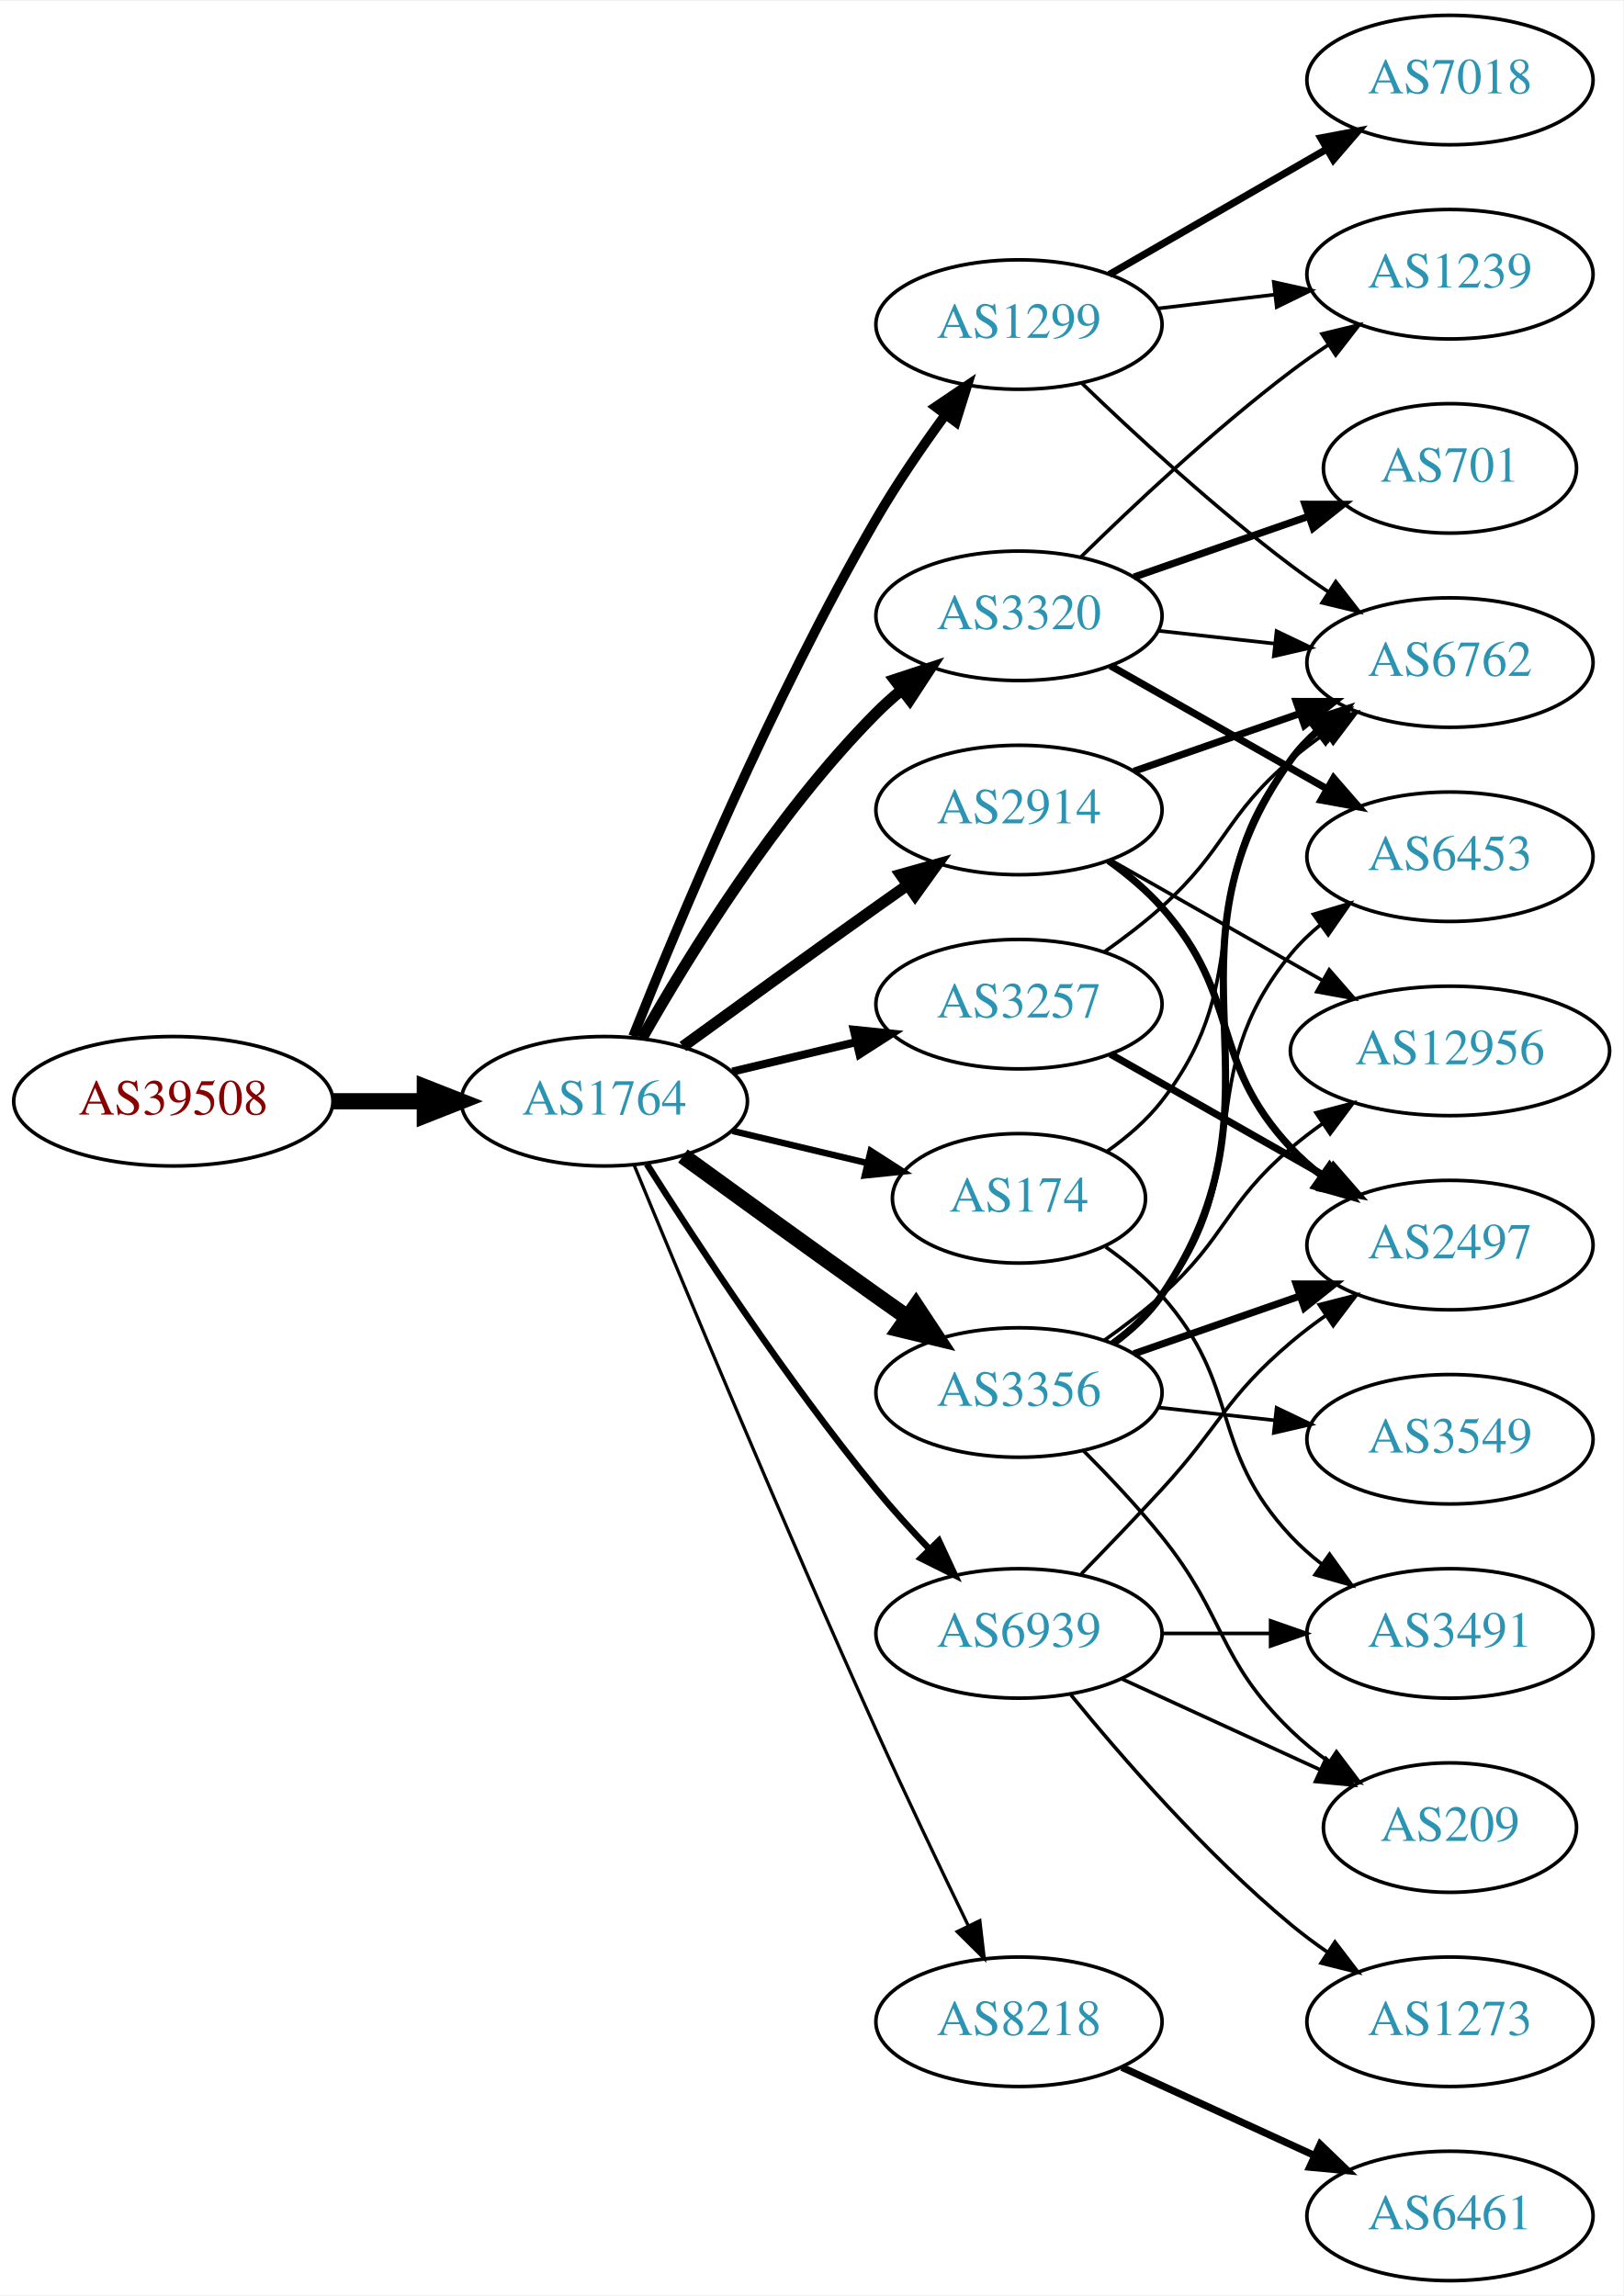
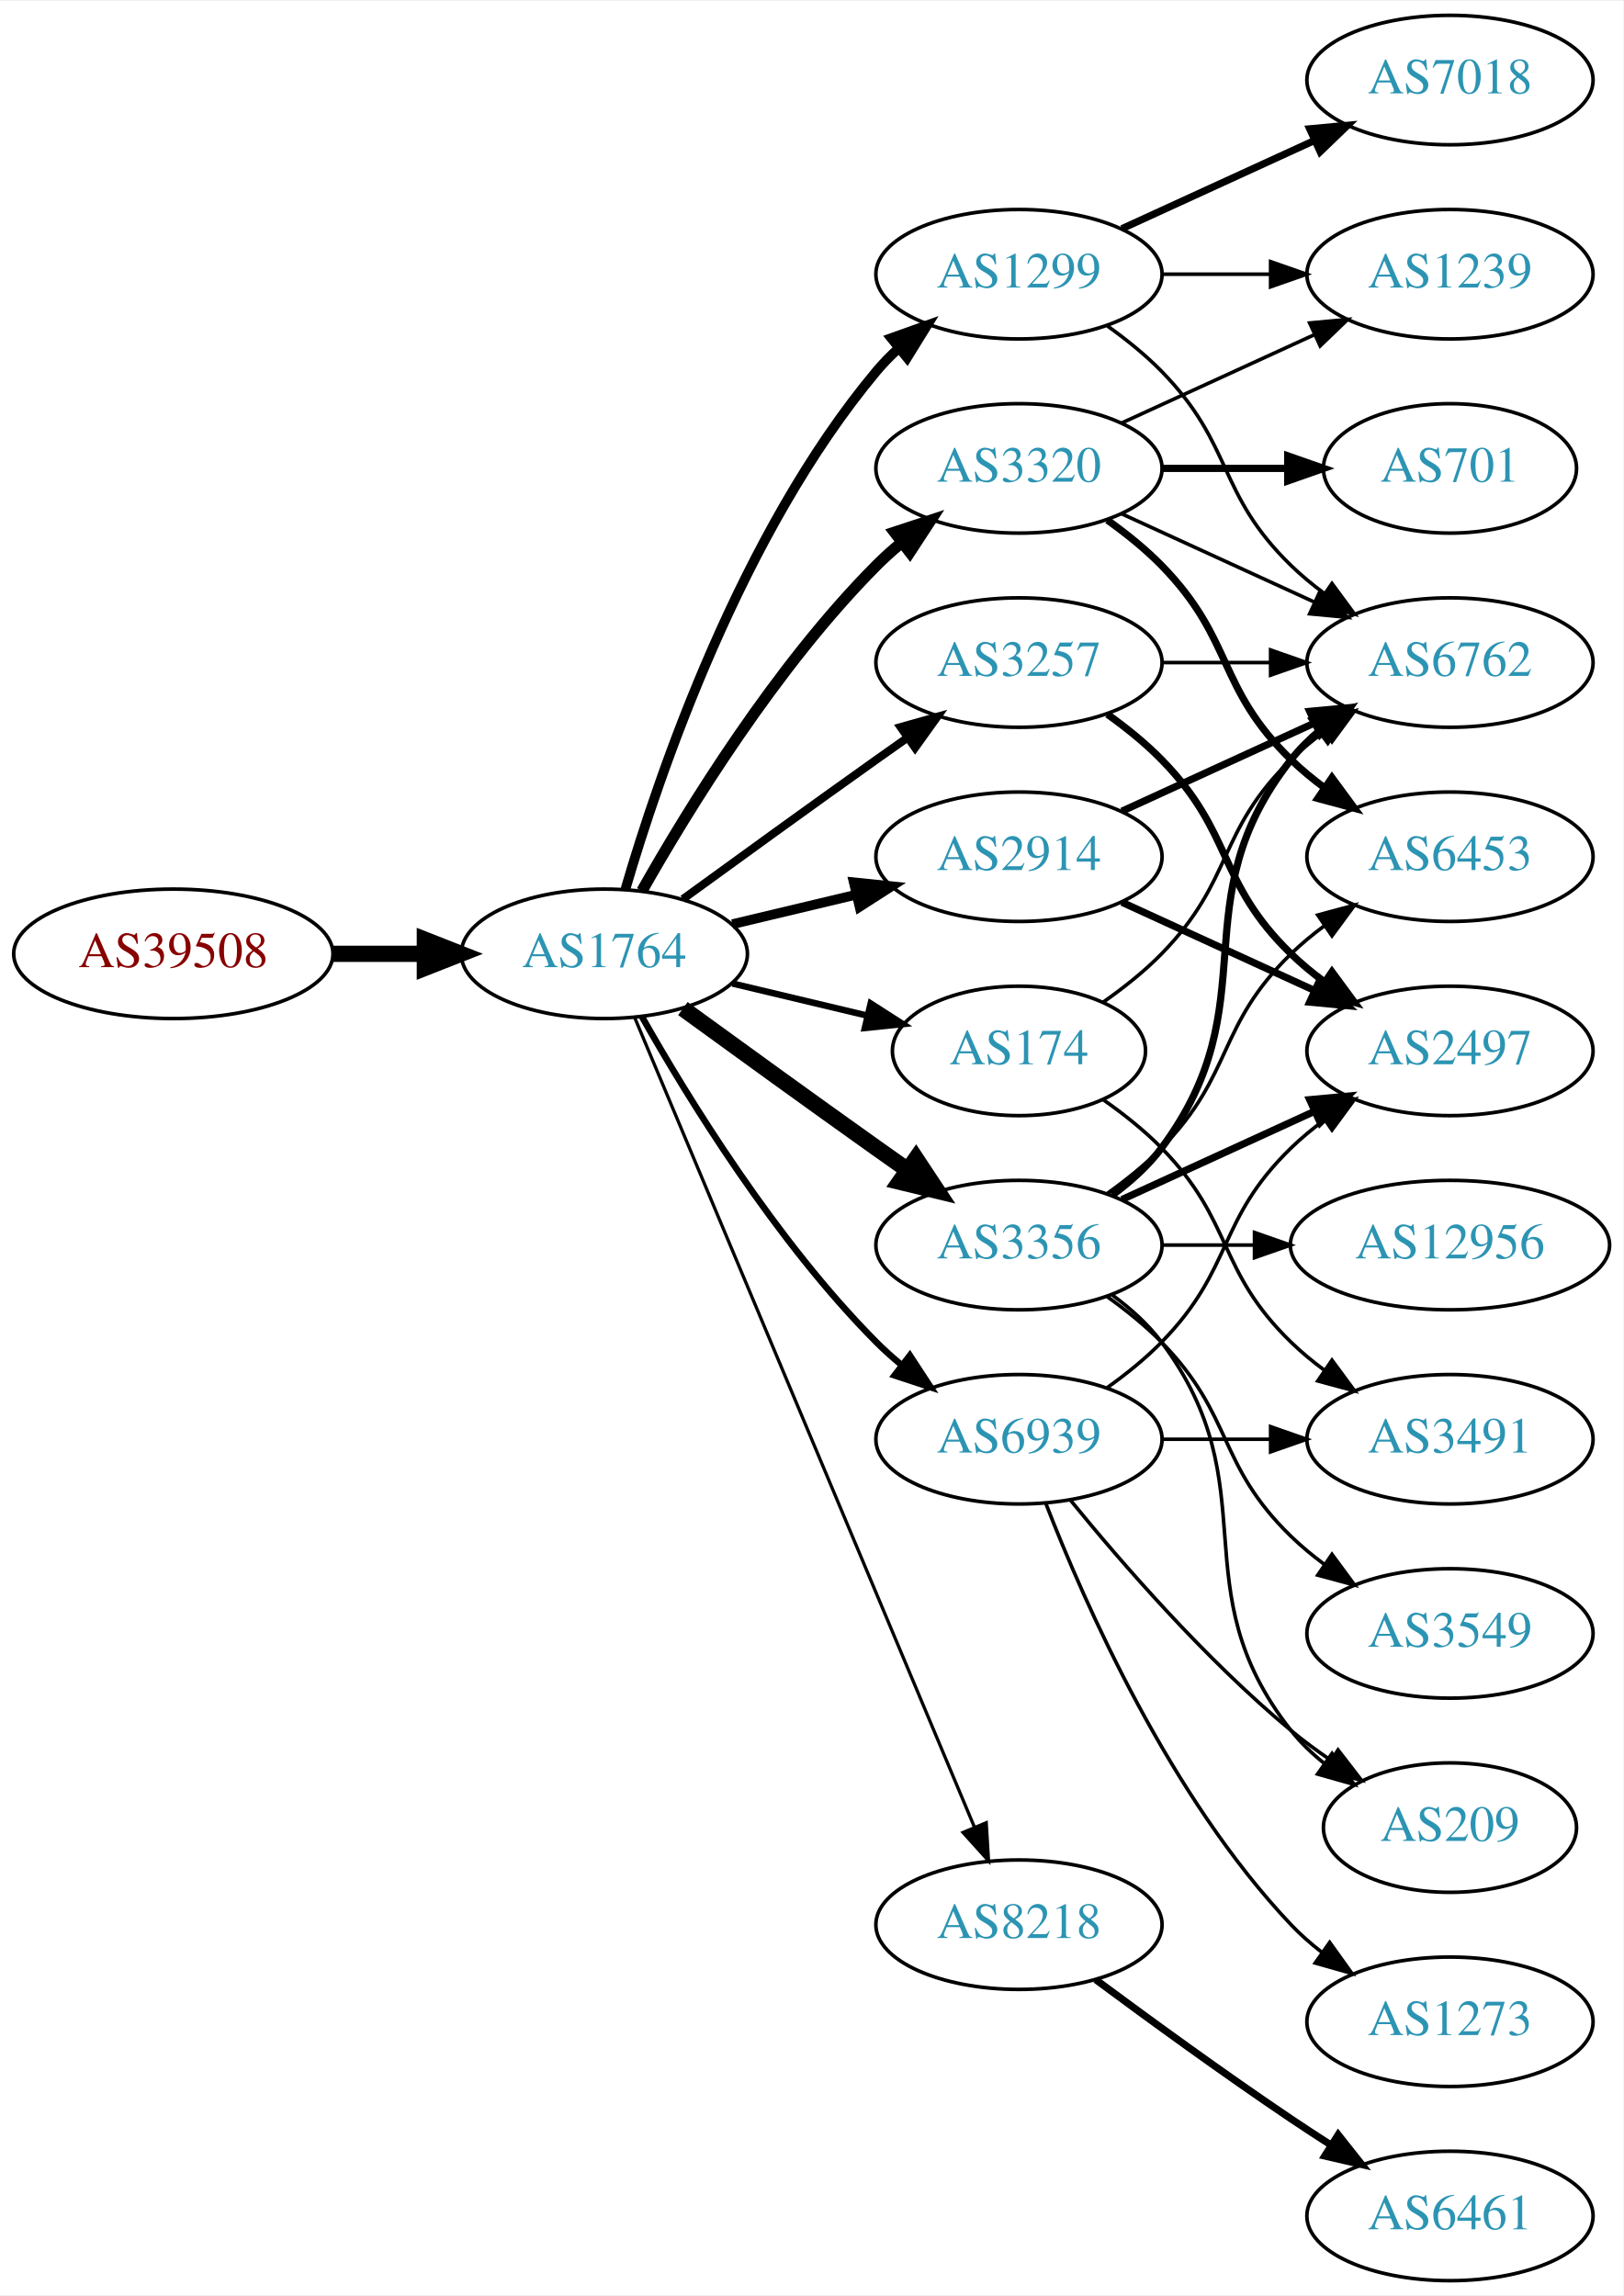
<svg xmlns="http://www.w3.org/2000/svg" xmlns:xlink="http://www.w3.org/1999/xlink" width="451pt" height="638pt" viewBox="0.00 0.00 451.37 638.00">
  <g id="graph0" class="graph" transform="scale(1 1) rotate(0) translate(4 634)">
    <polygon fill="white" stroke="none" points="-4,4 -4,-634 447.37,-634 447.37,4 -4,4" />
    <g id="node1" class="node">
      <g id="a_node1">
        <a xlink:href="/asn/39508" xlink:title="AS39508 ~ AXIANS ICT Austria GmbH [AT]">
-           <ellipse fill="#ffffff" stroke="black" cx="44.196" cy="-328" rx="44.393" ry="18" />
-           <text text-anchor="middle" x="44.196" y="-324.3" font-family="Times,serif" font-size="14.00" fill="#880000">AS39508</text>
+           <ellipse fill="#ffffff" stroke="black" cx="44.196" cy="-369" rx="44.393" ry="18" />
+           <text text-anchor="middle" x="44.196" y="-365.3" font-family="Times,serif" font-size="14.00" fill="#880000">AS39508</text>
        </a>
      </g>
    </g>
    <g id="node2" class="node">
      <g id="a_node2">
        <a xlink:href="/asn/1764" xlink:title="AS1764 ~ NEXTLAYER-AS [AT]">
-           <ellipse fill="#ffffff" stroke="black" cx="164.039" cy="-328" rx="39.794" ry="18" />
-           <text text-anchor="middle" x="164.039" y="-324.3" font-family="Times,serif" font-size="14.00" fill="#2c94b3">AS1764</text>
+           <ellipse fill="#ffffff" stroke="black" cx="164.039" cy="-369" rx="39.794" ry="18" />
+           <text text-anchor="middle" x="164.039" y="-365.3" font-family="Times,serif" font-size="14.00" fill="#2c94b3">AS1764</text>
        </a>
      </g>
    </g>
    <g id="edge1" class="edge">
-       <path fill="none" stroke="black" stroke-width="4.5" d="M88.407,-328C96.72,-328 105.482,-328 113.965,-328" />
-       <polygon fill="black" stroke="black" stroke-width="4.5" points="114.123,-331.938 124.123,-328 114.123,-324.063 114.123,-331.938" />
+       <path fill="none" stroke="black" stroke-width="4.5" d="M88.407,-369C96.72,-369 105.482,-369 113.965,-369" />
+       <polygon fill="black" stroke="black" stroke-width="4.5" points="114.123,-372.938 124.123,-369 114.123,-365.063 114.123,-372.938" />
    </g>
    <g id="node3" class="node">
      <g id="a_node3">
-         <a xlink:href="/asn/2914" xlink:title="AS2914 ~ NTT America, Inc. [US]">
-           <ellipse fill="#ffffff" stroke="black" cx="279.332" cy="-409" rx="39.794" ry="18" />
-           <text text-anchor="middle" x="279.332" y="-405.3" font-family="Times,serif" font-size="14.00" fill="#2c94b3">AS2914</text>
+         <a xlink:href="/asn/3257" xlink:title="AS3257 ~ GTT [DE]">
+           <ellipse fill="#ffffff" stroke="black" cx="279.332" cy="-450" rx="39.794" ry="18" />
+           <text text-anchor="middle" x="279.332" y="-446.3" font-family="Times,serif" font-size="14.00" fill="#2c94b3">AS3257</text>
        </a>
      </g>
    </g>
    <g id="edge2" class="edge">
-       <path fill="none" stroke="black" stroke-width="3.15" d="M185.887,-343.222C200.821,-354.091 221.435,-369.025 239.685,-382 242.506,-384.005 245.449,-386.085 248.397,-388.159" />
-       <polygon fill="black" stroke="black" stroke-width="3.15" points="246.424,-391.05 256.621,-393.926 250.443,-385.319 246.424,-391.05" />
+       <path fill="none" stroke="black" stroke-width="2.25" d="M185.887,-384.222C200.821,-395.091 221.435,-410.025 239.685,-423 242.506,-425.005 245.449,-427.085 248.397,-429.159" />
+       <polygon fill="black" stroke="black" stroke-width="2.25" points="246.424,-432.05 256.621,-434.926 250.443,-426.319 246.424,-432.05" />
    </g>
    <g id="node4" class="node">
      <g id="a_node4">
-         <a xlink:href="/asn/1299" xlink:title="AS1299 ~ Telia Carrier [EU]">
-           <ellipse fill="#ffffff" stroke="black" cx="279.332" cy="-544" rx="39.794" ry="18" />
-           <text text-anchor="middle" x="279.332" y="-540.3" font-family="Times,serif" font-size="14.00" fill="#2c94b3">AS1299</text>
+         <a xlink:href="/asn/174" xlink:title="AS174 ~ Cogent Communications [US]">
+           <ellipse fill="#ffffff" stroke="black" cx="279.332" cy="-342" rx="35.194" ry="18" />
+           <text text-anchor="middle" x="279.332" y="-338.3" font-family="Times,serif" font-size="14.00" fill="#2c94b3">AS174</text>
        </a>
      </g>
    </g>
    <g id="edge3" class="edge">
-       <path fill="none" stroke="black" stroke-width="2.7" d="M172.042,-346.051C184.169,-376.57 210.587,-439.933 239.685,-490 245.392,-499.819 252.43,-510.078 258.929,-518.984" />
-       <polygon fill="black" stroke="black" stroke-width="2.7" points="256.155,-521.119 264.934,-527.05 261.77,-516.938 256.155,-521.119" />
+       <path fill="none" stroke="black" stroke-width="1.8" d="M199.646,-360.752C211.44,-357.942 224.745,-354.771 237.013,-351.847" />
+       <polygon fill="black" stroke="black" stroke-width="1.8" points="238.101,-355.186 247.018,-349.463 236.479,-348.376 238.101,-355.186" />
    </g>
    <g id="node5" class="node">
      <g id="a_node5">
-         <a xlink:href="/asn/3257" xlink:title="AS3257 ~ GTT [DE]">
-           <ellipse fill="#ffffff" stroke="black" cx="279.332" cy="-355" rx="39.794" ry="18" />
-           <text text-anchor="middle" x="279.332" y="-351.3" font-family="Times,serif" font-size="14.00" fill="#2c94b3">AS3257</text>
+         <a xlink:href="/asn/8218" xlink:title="AS8218 ~ legacy Neotelecoms [FR]">
+           <ellipse fill="#ffffff" stroke="black" cx="279.332" cy="-99" rx="39.794" ry="18" />
+           <text text-anchor="middle" x="279.332" y="-95.3" font-family="Times,serif" font-size="14.00" fill="#2c94b3">AS8218</text>
        </a>
      </g>
    </g>
    <g id="edge4" class="edge">
-       <path fill="none" stroke="black" stroke-width="2.25" d="M199.646,-336.248C210.517,-338.838 222.671,-341.735 234.114,-344.462" />
-       <polygon fill="black" stroke="black" stroke-width="2.25" points="233.397,-347.889 243.936,-346.803 235.02,-341.08 233.397,-347.889" />
+       <path fill="none" stroke="black" stroke-width="0.9" d="M172.472,-351.285C191.797,-305.229 243.72,-181.486 266.893,-126.261" />
+       <polygon fill="black" stroke="black" stroke-width="0.9" points="270.229,-127.356 270.871,-116.781 263.774,-124.648 270.229,-127.356" />
    </g>
    <g id="node6" class="node">
      <g id="a_node6">
-         <a xlink:href="/asn/3320" xlink:title="AS3320 ~ DTAG [DE]">
-           <ellipse fill="#ffffff" stroke="black" cx="279.332" cy="-463" rx="39.794" ry="18" />
-           <text text-anchor="middle" x="279.332" y="-459.3" font-family="Times,serif" font-size="14.00" fill="#2c94b3">AS3320</text>
+         <a xlink:href="/asn/3356" xlink:title="AS3356 ~ Level 3 Parent, LLC [US]">
+           <ellipse fill="#ffffff" stroke="black" cx="279.332" cy="-288" rx="39.794" ry="18" />
+           <text text-anchor="middle" x="279.332" y="-284.3" font-family="Times,serif" font-size="14.00" fill="#2c94b3">AS3356</text>
        </a>
      </g>
    </g>
    <g id="edge5" class="edge">
-       <path fill="none" stroke="black" stroke-width="3.15" d="M174.498,-345.49C187.28,-368.096 211.712,-407.886 239.685,-436 241.796,-438.121 244.092,-440.188 246.477,-442.171" />
-       <polygon fill="black" stroke="black" stroke-width="3.15" points="244.73,-445.242 254.793,-448.556 248.993,-439.69 244.73,-445.242" />
+       <path fill="none" stroke="black" stroke-width="4.5" d="M185.887,-353.778C200.821,-342.909 221.435,-327.975 239.685,-315 242.506,-312.995 245.449,-310.915 248.397,-308.841" />
+       <polygon fill="black" stroke="black" stroke-width="4.5" points="250.694,-312.039 256.621,-303.074 246.173,-305.591 250.694,-312.039" />
    </g>
    <g id="node7" class="node">
      <g id="a_node7">
-         <a xlink:href="/asn/174" xlink:title="AS174 ~ Cogent Communications [US]">
-           <ellipse fill="#ffffff" stroke="black" cx="279.332" cy="-301" rx="35.194" ry="18" />
-           <text text-anchor="middle" x="279.332" y="-297.3" font-family="Times,serif" font-size="14.00" fill="#2c94b3">AS174</text>
+         <a xlink:href="/asn/1299" xlink:title="AS1299 ~ Telia Carrier [EU]">
+           <ellipse fill="#ffffff" stroke="black" cx="279.332" cy="-558" rx="39.794" ry="18" />
+           <text text-anchor="middle" x="279.332" y="-554.3" font-family="Times,serif" font-size="14.00" fill="#2c94b3">AS1299</text>
        </a>
      </g>
    </g>
    <g id="edge6" class="edge">
-       <path fill="none" stroke="black" stroke-width="1.8" d="M199.646,-319.752C211.44,-316.942 224.745,-313.771 237.013,-310.847" />
-       <polygon fill="black" stroke="black" stroke-width="1.8" points="238.101,-314.186 247.018,-308.463 236.479,-307.376 238.101,-314.186" />
+       <path fill="none" stroke="black" stroke-width="2.7" d="M169.913,-387.002C179.227,-418.844 202.043,-485.981 239.685,-531 241.555,-533.237 243.654,-535.374 245.88,-537.396" />
+       <polygon fill="black" stroke="black" stroke-width="2.7" points="243.823,-540.234 253.799,-543.804 248.227,-534.793 243.823,-540.234" />
    </g>
    <g id="node8" class="node">
      <g id="a_node8">
-         <a xlink:href="/asn/3356" xlink:title="AS3356 ~ Level 3 Parent, LLC [US]">
-           <ellipse fill="#ffffff" stroke="black" cx="279.332" cy="-247" rx="39.794" ry="18" />
-           <text text-anchor="middle" x="279.332" y="-243.3" font-family="Times,serif" font-size="14.00" fill="#2c94b3">AS3356</text>
+         <a xlink:href="/asn/3320" xlink:title="AS3320 ~ DTAG [DE]">
+           <ellipse fill="#ffffff" stroke="black" cx="279.332" cy="-504" rx="39.794" ry="18" />
+           <text text-anchor="middle" x="279.332" y="-500.3" font-family="Times,serif" font-size="14.00" fill="#2c94b3">AS3320</text>
        </a>
      </g>
    </g>
    <g id="edge7" class="edge">
-       <path fill="none" stroke="black" stroke-width="4.5" d="M185.887,-312.778C200.821,-301.909 221.435,-286.975 239.685,-274 242.506,-271.995 245.449,-269.915 248.397,-267.841" />
-       <polygon fill="black" stroke="black" stroke-width="4.5" points="250.694,-271.039 256.621,-262.074 246.173,-264.591 250.694,-271.039" />
+       <path fill="none" stroke="black" stroke-width="3.15" d="M174.498,-386.49C187.28,-409.096 211.712,-448.886 239.685,-477 241.796,-479.121 244.092,-481.188 246.477,-483.171" />
+       <polygon fill="black" stroke="black" stroke-width="3.15" points="244.73,-486.242 254.793,-489.556 248.993,-480.69 244.73,-486.242" />
    </g>
    <g id="node9" class="node">
      <g id="a_node9">
-         <a xlink:href="/asn/8218" xlink:title="AS8218 ~ legacy Neotelecoms [FR]">
-           <ellipse fill="#ffffff" stroke="black" cx="279.332" cy="-72" rx="39.794" ry="18" />
-           <text text-anchor="middle" x="279.332" y="-68.3" font-family="Times,serif" font-size="14.00" fill="#2c94b3">AS8218</text>
+         <a xlink:href="/asn/2914" xlink:title="AS2914 ~ NTT America, Inc. [US]">
+           <ellipse fill="#ffffff" stroke="black" cx="279.332" cy="-396" rx="39.794" ry="18" />
+           <text text-anchor="middle" x="279.332" y="-392.3" font-family="Times,serif" font-size="14.00" fill="#2c94b3">AS2914</text>
        </a>
      </g>
    </g>
    <g id="edge8" class="edge">
-       <path fill="none" stroke="black" stroke-width="0.9" d="M172.318,-310.257C185.399,-278.528 213.924,-210.046 239.685,-153 247.916,-134.773 257.609,-114.46 265.229,-98.736" />
-       <polygon fill="black" stroke="black" stroke-width="0.9" points="268.447,-100.121 269.673,-89.597 262.152,-97.059 268.447,-100.121" />
+       <path fill="none" stroke="black" stroke-width="2.7" d="M199.646,-377.248C210.517,-379.838 222.671,-382.735 234.114,-385.462" />
+       <polygon fill="black" stroke="black" stroke-width="2.7" points="233.397,-388.889 243.936,-387.803 235.02,-382.08 233.397,-388.889" />
    </g>
    <g id="node10" class="node">
      <g id="a_node10">
        <a xlink:href="/asn/6939" xlink:title="AS6939 ~ Hurricane Electric LLC [US]">
-           <ellipse fill="#ffffff" stroke="black" cx="279.332" cy="-180" rx="39.794" ry="18" />
-           <text text-anchor="middle" x="279.332" y="-176.3" font-family="Times,serif" font-size="14.00" fill="#2c94b3">AS6939</text>
+           <ellipse fill="#ffffff" stroke="black" cx="279.332" cy="-234" rx="39.794" ry="18" />
+           <text text-anchor="middle" x="279.332" y="-230.3" font-family="Times,serif" font-size="14.00" fill="#2c94b3">AS6939</text>
        </a>
      </g>
    </g>
    <g id="edge9" class="edge">
-       <path fill="none" stroke="black" stroke-width="1.8" d="M175.849,-310.541C189.682,-288.653 214.837,-250.323 239.685,-220 244.208,-214.48 249.341,-208.813 254.354,-203.545" />
-       <polygon fill="black" stroke="black" stroke-width="1.8" points="257.061,-205.781 261.528,-196.174 252.045,-200.899 257.061,-205.781" />
-     </g>
-     <g id="node11" class="node">
-       <g id="a_node11">
+       <path fill="none" stroke="black" stroke-width="1.8" d="M174.498,-351.51C187.28,-328.904 211.712,-289.114 239.685,-261 241.796,-258.879 244.092,-256.812 246.477,-254.829" />
+       <polygon fill="black" stroke="black" stroke-width="1.8" points="248.993,-257.31 254.793,-248.444 244.73,-251.758 248.993,-257.31" />
+     </g>
+     <g id="node12" class="node">
+       <g id="a_node12">
        <a xlink:href="/asn/6762" xlink:title="AS6762 ~ TELECOM ITALIA SPARKLE S.p.A. [IT]">
          <ellipse fill="#ffffff" stroke="black" cx="399.174" cy="-450" rx="39.794" ry="18" />
          <text text-anchor="middle" x="399.174" y="-446.3" font-family="Times,serif" font-size="14.00" fill="#2c94b3">AS6762</text>
        </a>
      </g>
    </g>
-     <g id="edge25" class="edge">
-       <path fill="none" stroke="black" stroke-width="2" d="M311.293,-419.772C325.39,-424.677 342.266,-430.548 357.38,-435.807" />
-       <polygon fill="black" stroke="black" stroke-width="2" points="356.415,-439.177 367.01,-439.157 358.715,-432.566 356.415,-439.177" />
+     <g id="edge13" class="edge">
+       <path fill="none" stroke="black" d="M319.244,-450C328.798,-450 339.147,-450 349.11,-450" />
+       <polygon fill="black" stroke="black" points="349.302,-453.5 359.302,-450 349.302,-446.5 349.302,-453.5" />
    </g>
    <g id="node14" class="node">
      <g id="a_node14">
        <a xlink:href="/asn/2497" xlink:title="AS2497 ~ Internet Initiative Japan Inc. [JP]">
-           <ellipse fill="#ffffff" stroke="black" cx="399.174" cy="-288" rx="39.794" ry="18" />
-           <text text-anchor="middle" x="399.174" y="-284.3" font-family="Times,serif" font-size="14.00" fill="#2c94b3">AS2497</text>
-         </a>
-       </g>
-     </g>
-     <g id="edge26" class="edge">
-       <path fill="none" stroke="black" stroke-width="2" d="M304.247,-394.91C309.49,-391.14 314.735,-386.77 318.978,-382 341.446,-356.743 331.872,-339.674 354.978,-315 357.547,-312.257 360.454,-309.68 363.515,-307.29" />
-       <polygon fill="black" stroke="black" stroke-width="2" points="365.695,-310.036 371.854,-301.415 361.663,-304.313 365.695,-310.036" />
+           <ellipse fill="#ffffff" stroke="black" cx="399.174" cy="-342" rx="39.794" ry="18" />
+           <text text-anchor="middle" x="399.174" y="-338.3" font-family="Times,serif" font-size="14.00" fill="#2c94b3">AS2497</text>
+         </a>
+       </g>
+     </g>
+     <g id="edge14" class="edge">
+       <path fill="none" stroke="black" stroke-width="2" d="M303.926,-435.611C309.182,-431.852 314.513,-427.563 318.978,-423 339.151,-402.383 334.285,-389.094 354.978,-369 357.823,-366.237 360.997,-363.614 364.297,-361.166" />
+       <polygon fill="black" stroke="black" stroke-width="2" points="366.363,-363.994 372.645,-355.462 362.414,-358.214 366.363,-363.994" />
+     </g>
+     <g id="node11" class="node">
+       <g id="a_node11">
+         <a xlink:href="/asn/3491" xlink:title="AS3491 ~ PCCW Global, Inc. [US]">
+           <ellipse fill="#ffffff" stroke="black" cx="399.174" cy="-234" rx="39.794" ry="18" />
+           <text text-anchor="middle" x="399.174" y="-230.3" font-family="Times,serif" font-size="14.00" fill="#2c94b3">AS3491</text>
+         </a>
+       </g>
+     </g>
+     <g id="edge10" class="edge">
+       <path fill="none" stroke="black" d="M302.714,-328.468C308.356,-324.51 314.17,-319.914 318.978,-315 339.151,-294.383 334.285,-281.094 354.978,-261 357.823,-258.237 360.997,-255.614 364.297,-253.166" />
+       <polygon fill="black" stroke="black" points="366.363,-255.994 372.645,-247.462 362.414,-250.214 366.363,-255.994" />
+     </g>
+     <g id="edge11" class="edge">
+       <path fill="none" stroke="black" d="M302.714,-355.532C308.356,-359.49 314.17,-364.086 318.978,-369 339.151,-389.617 334.285,-402.906 354.978,-423 357.823,-425.763 360.997,-428.386 364.297,-430.834" />
+       <polygon fill="black" stroke="black" points="362.414,-433.786 372.645,-436.538 366.363,-428.006 362.414,-433.786" />
+     </g>
+     <g id="node13" class="node">
+       <g id="a_node13">
+         <a xlink:href="/asn/6461" xlink:title="AS6461 ~ Zayo Bandwidth [US]">
+           <ellipse fill="#ffffff" stroke="black" cx="399.174" cy="-18" rx="39.794" ry="18" />
+           <text text-anchor="middle" x="399.174" y="-14.3" font-family="Times,serif" font-size="14.00" fill="#2c94b3">AS6461</text>
+         </a>
+       </g>
+     </g>
+     <g id="edge12" class="edge">
+       <path fill="none" stroke="black" stroke-width="2" d="M300.662,-83.723C315.524,-72.696 336.269,-57.593 354.978,-45 358.527,-42.611 362.277,-40.161 366.026,-37.758" />
+       <polygon fill="black" stroke="black" stroke-width="2" points="368.094,-40.591 374.674,-32.288 364.352,-34.675 368.094,-40.591" />
+     </g>
+     <g id="edge19" class="edge">
+       <path fill="none" stroke="black" stroke-width="2" d="M305.262,-301.882C310.338,-305.611 315.256,-310.016 318.978,-315 349.249,-355.542 323.679,-383.246 354.978,-423 357.303,-425.953 360.047,-428.67 363.006,-431.147" />
+       <polygon fill="black" stroke="black" stroke-width="2" points="361.065,-434.064 371.203,-437.145 365.199,-428.415 361.065,-434.064" />
+     </g>
+     <g id="edge15" class="edge">
+       <path fill="none" stroke="black" stroke-width="2" d="M307.96,-300.661C323.917,-307.973 344.188,-317.261 361.471,-325.181" />
+       <polygon fill="black" stroke="black" stroke-width="2" points="360.169,-328.435 370.718,-329.419 363.085,-322.071 360.169,-328.435" />
+     </g>
+     <g id="node15" class="node">
+       <g id="a_node15">
+         <a xlink:href="/asn/6453" xlink:title="AS6453 ~ TATA COMMUNICATIONS (AMERICA) INC [US]">
+           <ellipse fill="#ffffff" stroke="black" cx="399.174" cy="-396" rx="39.794" ry="18" />
+           <text text-anchor="middle" x="399.174" y="-392.3" font-family="Times,serif" font-size="14.00" fill="#2c94b3">AS6453</text>
+         </a>
+       </g>
+     </g>
+     <g id="edge16" class="edge">
+       <path fill="none" stroke="black" d="M303.926,-302.389C309.182,-306.148 314.513,-310.437 318.978,-315 339.151,-335.617 334.285,-348.906 354.978,-369 357.823,-371.763 360.997,-374.386 364.297,-376.834" />
+       <polygon fill="black" stroke="black" points="362.414,-379.786 372.645,-382.538 366.363,-374.006 362.414,-379.786" />
+     </g>
+     <g id="node16" class="node">
+       <g id="a_node16">
+         <a xlink:href="/asn/12956" xlink:title="AS12956 ~ TELXIUS [ES]">
+           <ellipse fill="#ffffff" stroke="black" cx="399.174" cy="-288" rx="44.393" ry="18" />
+           <text text-anchor="middle" x="399.174" y="-284.3" font-family="Times,serif" font-size="14.00" fill="#2c94b3">AS12956</text>
+         </a>
+       </g>
+     </g>
+     <g id="edge17" class="edge">
+       <path fill="none" stroke="black" d="M319.244,-288C327.347,-288 336.022,-288 344.548,-288" />
+       <polygon fill="black" stroke="black" points="344.826,-291.5 354.826,-288 344.826,-284.5 344.826,-291.5" />
+     </g>
+     <g id="node17" class="node">
+       <g id="a_node17">
+         <a xlink:href="/asn/3549" xlink:title="AS3549 ~ Level 3 Parent, LLC [US]">
+           <ellipse fill="#ffffff" stroke="black" cx="399.174" cy="-180" rx="39.794" ry="18" />
+           <text text-anchor="middle" x="399.174" y="-176.3" font-family="Times,serif" font-size="14.00" fill="#2c94b3">AS3549</text>
+         </a>
+       </g>
+     </g>
+     <g id="edge18" class="edge">
+       <path fill="none" stroke="black" d="M303.926,-273.611C309.182,-269.852 314.513,-265.563 318.978,-261 339.151,-240.383 334.285,-227.094 354.978,-207 357.823,-204.237 360.997,-201.614 364.297,-199.166" />
+       <polygon fill="black" stroke="black" points="366.363,-201.994 372.645,-193.462 362.414,-196.214 366.363,-201.994" />
    </g>
    <g id="node18" class="node">
      <g id="a_node18">
-         <a xlink:href="/asn/12956" xlink:title="AS12956 ~ TELXIUS [ES]">
-           <ellipse fill="#ffffff" stroke="black" cx="399.174" cy="-342" rx="44.393" ry="18" />
-           <text text-anchor="middle" x="399.174" y="-338.3" font-family="Times,serif" font-size="14.00" fill="#2c94b3">AS12956</text>
-         </a>
-       </g>
-     </g>
-     <g id="edge27" class="edge">
-       <path fill="none" stroke="black" d="M304.749,-395.118C321.782,-385.433 344.754,-372.372 363.657,-361.625" />
-       <polygon fill="black" stroke="black" points="365.602,-364.545 372.566,-356.56 362.142,-358.46 365.602,-364.545" />
-     </g>
-     <g id="edge10" class="edge">
-       <path fill="none" stroke="black" d="M296.809,-527.691C311.477,-513.551 333.827,-492.914 354.978,-477 358.317,-474.488 361.895,-471.983 365.51,-469.568" />
-       <polygon fill="black" stroke="black" points="367.416,-472.504 373.917,-464.138 363.618,-466.624 367.416,-472.504" />
-     </g>
-     <g id="node12" class="node">
-       <g id="a_node12">
+         <a xlink:href="/asn/209" xlink:title="AS209 ~ CenturyLink Communications, LLC [US]">
+           <ellipse fill="#ffffff" stroke="black" cx="399.174" cy="-126" rx="35.194" ry="18" />
+           <text text-anchor="middle" x="399.174" y="-122.3" font-family="Times,serif" font-size="14.00" fill="#2c94b3">AS209</text>
+         </a>
+       </g>
+     </g>
+     <g id="edge20" class="edge">
+       <path fill="none" stroke="black" d="M305.262,-274.118C310.338,-270.389 315.256,-265.984 318.978,-261 349.249,-220.458 323.679,-192.754 354.978,-153 357.625,-149.639 360.813,-146.583 364.245,-143.839" />
+       <polygon fill="black" stroke="black" points="366.383,-146.614 372.552,-138 362.358,-140.887 366.383,-146.614" />
+     </g>
+     <g id="edge22" class="edge">
+       <path fill="none" stroke="black" d="M303.926,-543.611C309.182,-539.852 314.513,-535.563 318.978,-531 339.151,-510.383 334.285,-497.094 354.978,-477 357.823,-474.237 360.997,-471.614 364.297,-469.166" />
+       <polygon fill="black" stroke="black" points="366.363,-471.994 372.645,-463.462 362.414,-466.214 366.363,-471.994" />
+     </g>
+     <g id="node19" class="node">
+       <g id="a_node19">
        <a xlink:href="/asn/7018" xlink:title="AS7018 ~ AT&amp;T Services, Inc. [US]">
          <ellipse fill="#ffffff" stroke="black" cx="399.174" cy="-612" rx="39.794" ry="18" />
          <text text-anchor="middle" x="399.174" y="-608.3" font-family="Times,serif" font-size="14.00" fill="#2c94b3">AS7018</text>
        </a>
      </g>
    </g>
-     <g id="edge11" class="edge">
-       <path fill="none" stroke="black" stroke-width="2" d="M304.463,-557.925C321.902,-567.988 345.676,-581.707 364.914,-592.808" />
-       <polygon fill="black" stroke="black" stroke-width="2" points="363.259,-595.893 373.67,-597.86 366.758,-589.83 363.259,-595.893" />
-     </g>
-     <g id="node13" class="node">
-       <g id="a_node13">
+     <g id="edge21" class="edge">
+       <path fill="none" stroke="black" stroke-width="2" d="M307.96,-570.661C323.917,-577.973 344.188,-587.261 361.471,-595.181" />
+       <polygon fill="black" stroke="black" stroke-width="2" points="360.169,-598.435 370.718,-599.419 363.085,-592.071 360.169,-598.435" />
+     </g>
+     <g id="node20" class="node">
+       <g id="a_node20">
        <a xlink:href="/asn/1239" xlink:title="AS1239 ~ Sprint [US]">
          <ellipse fill="#ffffff" stroke="black" cx="399.174" cy="-558" rx="39.794" ry="18" />
          <text text-anchor="middle" x="399.174" y="-554.3" font-family="Times,serif" font-size="14.00" fill="#2c94b3">AS1239</text>
        </a>
      </g>
    </g>
-     <g id="edge12" class="edge">
-       <path fill="none" stroke="black" d="M317.942,-548.468C328.253,-549.693 339.57,-551.038 350.37,-552.321" />
-       <polygon fill="black" stroke="black" points="350.174,-555.822 360.517,-553.526 351,-548.871 350.174,-555.822" />
-     </g>
-     <g id="edge14" class="edge">
-       <path fill="none" stroke="black" d="M303.096,-369.546C308.495,-373.359 314.099,-377.633 318.978,-382 337.048,-398.172 336.5,-407.296 354.978,-423 358,-425.568 361.289,-428.065 364.658,-430.437" />
-       <polygon fill="black" stroke="black" points="362.828,-433.423 373.093,-436.045 366.703,-427.594 362.828,-433.423" />
-     </g>
-     <g id="edge13" class="edge">
-       <path fill="none" stroke="black" stroke-width="2" d="M304.749,-341.118C322.208,-331.191 345.909,-317.716 365.069,-306.822" />
-       <polygon fill="black" stroke="black" stroke-width="2" points="366.825,-309.85 373.788,-301.865 363.365,-303.765 366.825,-309.85" />
-     </g>
-     <g id="edge17" class="edge">
-       <path fill="none" stroke="black" d="M317.942,-458.851C328.253,-457.713 339.57,-456.465 350.37,-455.274" />
-       <polygon fill="black" stroke="black" points="350.961,-458.73 360.517,-454.154 350.194,-451.772 350.961,-458.73" />
-     </g>
-     <g id="edge16" class="edge">
-       <path fill="none" stroke="black" d="M296.48,-479.296C311.116,-493.671 333.605,-514.795 354.978,-531 358.308,-533.525 361.88,-536.037 365.492,-538.456" />
-       <polygon fill="black" stroke="black" points="363.597,-541.399 373.895,-543.892 367.399,-535.522 363.597,-541.399" />
-     </g>
-     <g id="node15" class="node">
-       <g id="a_node15">
+     <g id="edge23" class="edge">
+       <path fill="none" stroke="black" d="M319.244,-558C328.798,-558 339.147,-558 349.11,-558" />
+       <polygon fill="black" stroke="black" points="349.302,-561.5 359.302,-558 349.302,-554.5 349.302,-561.5" />
+     </g>
+     <g id="edge24" class="edge">
+       <path fill="none" stroke="black" d="M307.96,-491.339C323.917,-484.027 344.188,-474.739 361.471,-466.819" />
+       <polygon fill="black" stroke="black" points="363.085,-469.929 370.718,-462.581 360.169,-463.565 363.085,-469.929" />
+     </g>
+     <g id="edge27" class="edge">
+       <path fill="none" stroke="black" stroke-width="2" d="M303.926,-489.611C309.182,-485.852 314.513,-481.563 318.978,-477 339.151,-456.383 334.285,-443.094 354.978,-423 357.823,-420.237 360.997,-417.614 364.297,-415.166" />
+       <polygon fill="black" stroke="black" stroke-width="2" points="366.363,-417.994 372.645,-409.462 362.414,-412.214 366.363,-417.994" />
+     </g>
+     <g id="edge26" class="edge">
+       <path fill="none" stroke="black" d="M307.96,-516.661C323.917,-523.973 344.188,-533.261 361.471,-541.181" />
+       <polygon fill="black" stroke="black" points="360.169,-544.435 370.718,-545.419 363.085,-538.071 360.169,-544.435" />
+     </g>
+     <g id="node21" class="node">
+       <g id="a_node21">
        <a xlink:href="/asn/701" xlink:title="AS701 ~ UUNET [US]">
          <ellipse fill="#ffffff" stroke="black" cx="399.174" cy="-504" rx="35.194" ry="18" />
          <text text-anchor="middle" x="399.174" y="-500.3" font-family="Times,serif" font-size="14.00" fill="#2c94b3">AS701</text>
        </a>
      </g>
    </g>
-     <g id="edge15" class="edge">
-       <path fill="none" stroke="black" stroke-width="2" d="M311.293,-473.772C326.202,-478.959 344.22,-485.228 359.973,-490.709" />
-       <polygon fill="black" stroke="black" stroke-width="2" points="358.846,-494.023 369.441,-494.003 361.146,-487.411 358.846,-494.023" />
-     </g>
-     <g id="node16" class="node">
-       <g id="a_node16">
-         <a xlink:href="/asn/6453" xlink:title="AS6453 ~ TATA COMMUNICATIONS (AMERICA) INC [US]">
-           <ellipse fill="#ffffff" stroke="black" cx="399.174" cy="-396" rx="39.794" ry="18" />
-           <text text-anchor="middle" x="399.174" y="-392.3" font-family="Times,serif" font-size="14.00" fill="#2c94b3">AS6453</text>
-         </a>
-       </g>
-     </g>
-     <g id="edge18" class="edge">
-       <path fill="none" stroke="black" stroke-width="2" d="M304.749,-449.118C322.208,-439.191 345.909,-425.716 365.069,-414.822" />
-       <polygon fill="black" stroke="black" stroke-width="2" points="366.825,-417.85 373.788,-409.865 363.365,-411.765 366.825,-417.85" />
+     <g id="edge25" class="edge">
+       <path fill="none" stroke="black" stroke-width="2" d="M319.244,-504C330.331,-504 342.491,-504 353.873,-504" />
+       <polygon fill="black" stroke="black" stroke-width="2" points="354.055,-507.5 364.055,-504 354.055,-500.5 354.055,-507.5" />
    </g>
    <g id="edge28" class="edge">
-       <path fill="none" stroke="black" d="M303.908,-314.125C309.408,-318.031 314.855,-322.705 318.978,-328 346.719,-363.625 326.335,-388.096 354.978,-423 357.362,-425.906 360.146,-428.59 363.13,-431.048" />
-       <polygon fill="black" stroke="black" points="361.211,-433.98 371.361,-437.017 365.32,-428.313 361.211,-433.98" />
-     </g>
-     <g id="node20" class="node">
-       <g id="a_node20">
-         <a xlink:href="/asn/3491" xlink:title="AS3491 ~ PCCW Global, Inc. [US]">
-           <ellipse fill="#ffffff" stroke="black" cx="399.174" cy="-180" rx="39.794" ry="18" />
-           <text text-anchor="middle" x="399.174" y="-176.3" font-family="Times,serif" font-size="14.00" fill="#2c94b3">AS3491</text>
-         </a>
-       </g>
+       <path fill="none" stroke="black" stroke-width="2" d="M307.96,-408.661C323.917,-415.973 344.188,-425.261 361.471,-433.181" />
+       <polygon fill="black" stroke="black" stroke-width="2" points="360.169,-436.435 370.718,-437.419 363.085,-430.071 360.169,-436.435" />
    </g>
    <g id="edge29" class="edge">
-       <path fill="none" stroke="black" d="M303.441,-287.486C308.949,-283.587 314.517,-279.015 318.978,-274 341.446,-248.743 331.872,-231.674 354.978,-207 357.547,-204.257 360.454,-201.68 363.515,-199.29" />
-       <polygon fill="black" stroke="black" points="365.695,-202.036 371.854,-193.415 361.663,-196.313 365.695,-202.036" />
-     </g>
-     <g id="edge23" class="edge">
-       <path fill="none" stroke="black" stroke-width="2" d="M305.58,-260.655C310.64,-264.396 315.471,-268.863 318.978,-274 357.391,-330.266 315.138,-367.735 354.978,-423 357.058,-425.885 359.551,-428.53 362.275,-430.94" />
-       <polygon fill="black" stroke="black" stroke-width="2" points="360.331,-433.858 370.415,-437.108 364.559,-428.279 360.331,-433.858" />
-     </g>
-     <g id="edge22" class="edge">
-       <path fill="none" stroke="black" stroke-width="2" d="M311.293,-257.772C325.39,-262.677 342.266,-268.548 357.38,-273.807" />
-       <polygon fill="black" stroke="black" stroke-width="2" points="356.415,-277.177 367.01,-277.157 358.715,-270.566 356.415,-277.177" />
-     </g>
-     <g id="edge21" class="edge">
-       <path fill="none" stroke="black" d="M305.114,-260.995C310.198,-264.719 315.156,-269.092 318.978,-274 346.719,-309.625 326.335,-334.096 354.978,-369 357.362,-371.906 360.146,-374.59 363.13,-377.048" />
-       <polygon fill="black" stroke="black" points="361.211,-379.98 371.361,-383.017 365.32,-374.313 361.211,-379.98" />
-     </g>
-     <g id="node17" class="node">
-       <g id="a_node17">
-         <a xlink:href="/asn/3549" xlink:title="AS3549 ~ Level 3 Parent, LLC [US]">
-           <ellipse fill="#ffffff" stroke="black" cx="399.174" cy="-234" rx="39.794" ry="18" />
-           <text text-anchor="middle" x="399.174" y="-230.3" font-family="Times,serif" font-size="14.00" fill="#2c94b3">AS3549</text>
-         </a>
-       </g>
-     </g>
-     <g id="edge19" class="edge">
-       <path fill="none" stroke="black" d="M317.942,-242.851C328.253,-241.713 339.57,-240.465 350.37,-239.274" />
-       <polygon fill="black" stroke="black" points="350.961,-242.73 360.517,-238.154 350.194,-235.772 350.961,-242.73" />
-     </g>
-     <g id="edge20" class="edge">
-       <path fill="none" stroke="black" d="M303.096,-261.546C308.495,-265.359 314.099,-269.633 318.978,-274 337.048,-290.172 336.5,-299.296 354.978,-315 357.688,-317.303 360.613,-319.55 363.618,-321.699" />
-       <polygon fill="black" stroke="black" points="361.939,-324.788 372.188,-327.471 365.849,-318.982 361.939,-324.788" />
-     </g>
-     <g id="node19" class="node">
-       <g id="a_node19">
-         <a xlink:href="/asn/209" xlink:title="AS209 ~ CenturyLink Communications, LLC [US]">
-           <ellipse fill="#ffffff" stroke="black" cx="399.174" cy="-126" rx="35.194" ry="18" />
-           <text text-anchor="middle" x="399.174" y="-122.3" font-family="Times,serif" font-size="14.00" fill="#2c94b3">AS209</text>
-         </a>
-       </g>
-     </g>
-     <g id="edge24" class="edge">
-       <path fill="none" stroke="black" d="M297.202,-230.881C304.243,-223.82 312.315,-215.272 318.978,-207 337.073,-184.537 334.285,-173.094 354.978,-153 358.206,-149.866 361.857,-146.911 365.635,-144.188" />
-       <polygon fill="black" stroke="black" points="367.614,-147.075 373.995,-138.617 363.732,-141.25 367.614,-147.075" />
-     </g>
-     <g id="node21" class="node">
-       <g id="a_node21">
-         <a xlink:href="/asn/6461" xlink:title="AS6461 ~ Zayo Bandwidth [US]">
-           <ellipse fill="#ffffff" stroke="black" cx="399.174" cy="-18" rx="39.794" ry="18" />
-           <text text-anchor="middle" x="399.174" y="-14.3" font-family="Times,serif" font-size="14.00" fill="#2c94b3">AS6461</text>
-         </a>
-       </g>
+       <path fill="none" stroke="black" stroke-width="2" d="M307.96,-383.339C323.917,-376.027 344.188,-366.739 361.471,-358.819" />
+       <polygon fill="black" stroke="black" stroke-width="2" points="363.085,-361.929 370.718,-354.581 360.169,-355.565 363.085,-361.929" />
+     </g>
+     <g id="edge31" class="edge">
+       <path fill="none" stroke="black" d="M319.244,-234C328.798,-234 339.147,-234 349.11,-234" />
+       <polygon fill="black" stroke="black" points="349.302,-237.5 359.302,-234 349.302,-230.5 349.302,-237.5" />
+     </g>
+     <g id="edge32" class="edge">
+       <path fill="none" stroke="black" d="M303.926,-248.389C309.182,-252.148 314.513,-256.437 318.978,-261 339.151,-281.617 334.285,-294.906 354.978,-315 357.823,-317.763 360.997,-320.386 364.297,-322.834" />
+       <polygon fill="black" stroke="black" points="362.414,-325.786 372.645,-328.538 366.363,-320.006 362.414,-325.786" />
    </g>
    <g id="edge30" class="edge">
-       <path fill="none" stroke="black" stroke-width="2" d="M307.96,-59.339C323.917,-52.027 344.188,-42.739 361.471,-34.819" />
-       <polygon fill="black" stroke="black" stroke-width="2" points="363.085,-37.929 370.718,-30.581 360.169,-31.565 363.085,-37.929" />
-     </g>
-     <g id="edge33" class="edge">
-       <path fill="none" stroke="black" d="M296.682,-196.568C303.634,-203.704 311.782,-212.188 318.978,-220 335.408,-237.836 336.5,-245.296 354.978,-261 358,-263.568 361.289,-266.065 364.658,-268.437" />
-       <polygon fill="black" stroke="black" points="362.828,-271.423 373.093,-274.045 366.703,-265.594 362.828,-271.423" />
-     </g>
-     <g id="edge34" class="edge">
-       <path fill="none" stroke="black" d="M307.96,-167.339C324.377,-159.817 345.358,-150.202 362.955,-142.139" />
-       <polygon fill="black" stroke="black" points="364.7,-145.189 372.332,-137.842 361.783,-138.826 364.7,-145.189" />
-     </g>
-     <g id="edge32" class="edge">
-       <path fill="none" stroke="black" d="M319.244,-180C328.798,-180 339.147,-180 349.11,-180" />
-       <polygon fill="black" stroke="black" points="349.302,-183.5 359.302,-180 349.302,-176.5 349.302,-183.5" />
+       <path fill="none" stroke="black" d="M293.751,-216.935C307.865,-199.625 331.28,-172.655 354.978,-153 358.441,-150.128 362.234,-147.331 366.088,-144.692" />
+       <polygon fill="black" stroke="black" points="368.05,-147.592 374.521,-139.203 364.231,-141.725 368.05,-147.592" />
    </g>
    <g id="node22" class="node">
      <g id="a_node22">
        <a xlink:href="/asn/1273" xlink:title="AS1273 ~ Vodafone Group PLC [EU]">
          <ellipse fill="#ffffff" stroke="black" cx="399.174" cy="-72" rx="39.794" ry="18" />
          <text text-anchor="middle" x="399.174" y="-68.3" font-family="Times,serif" font-size="14.00" fill="#2c94b3">AS1273</text>
        </a>
      </g>
    </g>
-     <g id="edge31" class="edge">
-       <path fill="none" stroke="black" d="M293.751,-162.935C307.865,-145.625 331.28,-118.655 354.978,-99 358.194,-96.332 361.695,-93.73 365.265,-91.259" />
-       <polygon fill="black" stroke="black" points="367.189,-94.183 373.622,-85.764 363.343,-88.334 367.189,-94.183" />
+     <g id="edge33" class="edge">
+       <path fill="none" stroke="black" d="M286.855,-216.006C297.605,-188.272 321.262,-134.571 354.978,-99 357.564,-96.272 360.481,-93.706 363.55,-91.323" />
+       <polygon fill="black" stroke="black" points="365.728,-94.07 371.898,-85.457 361.704,-88.342 365.728,-94.07" />
    </g>
  </g>
</svg>
